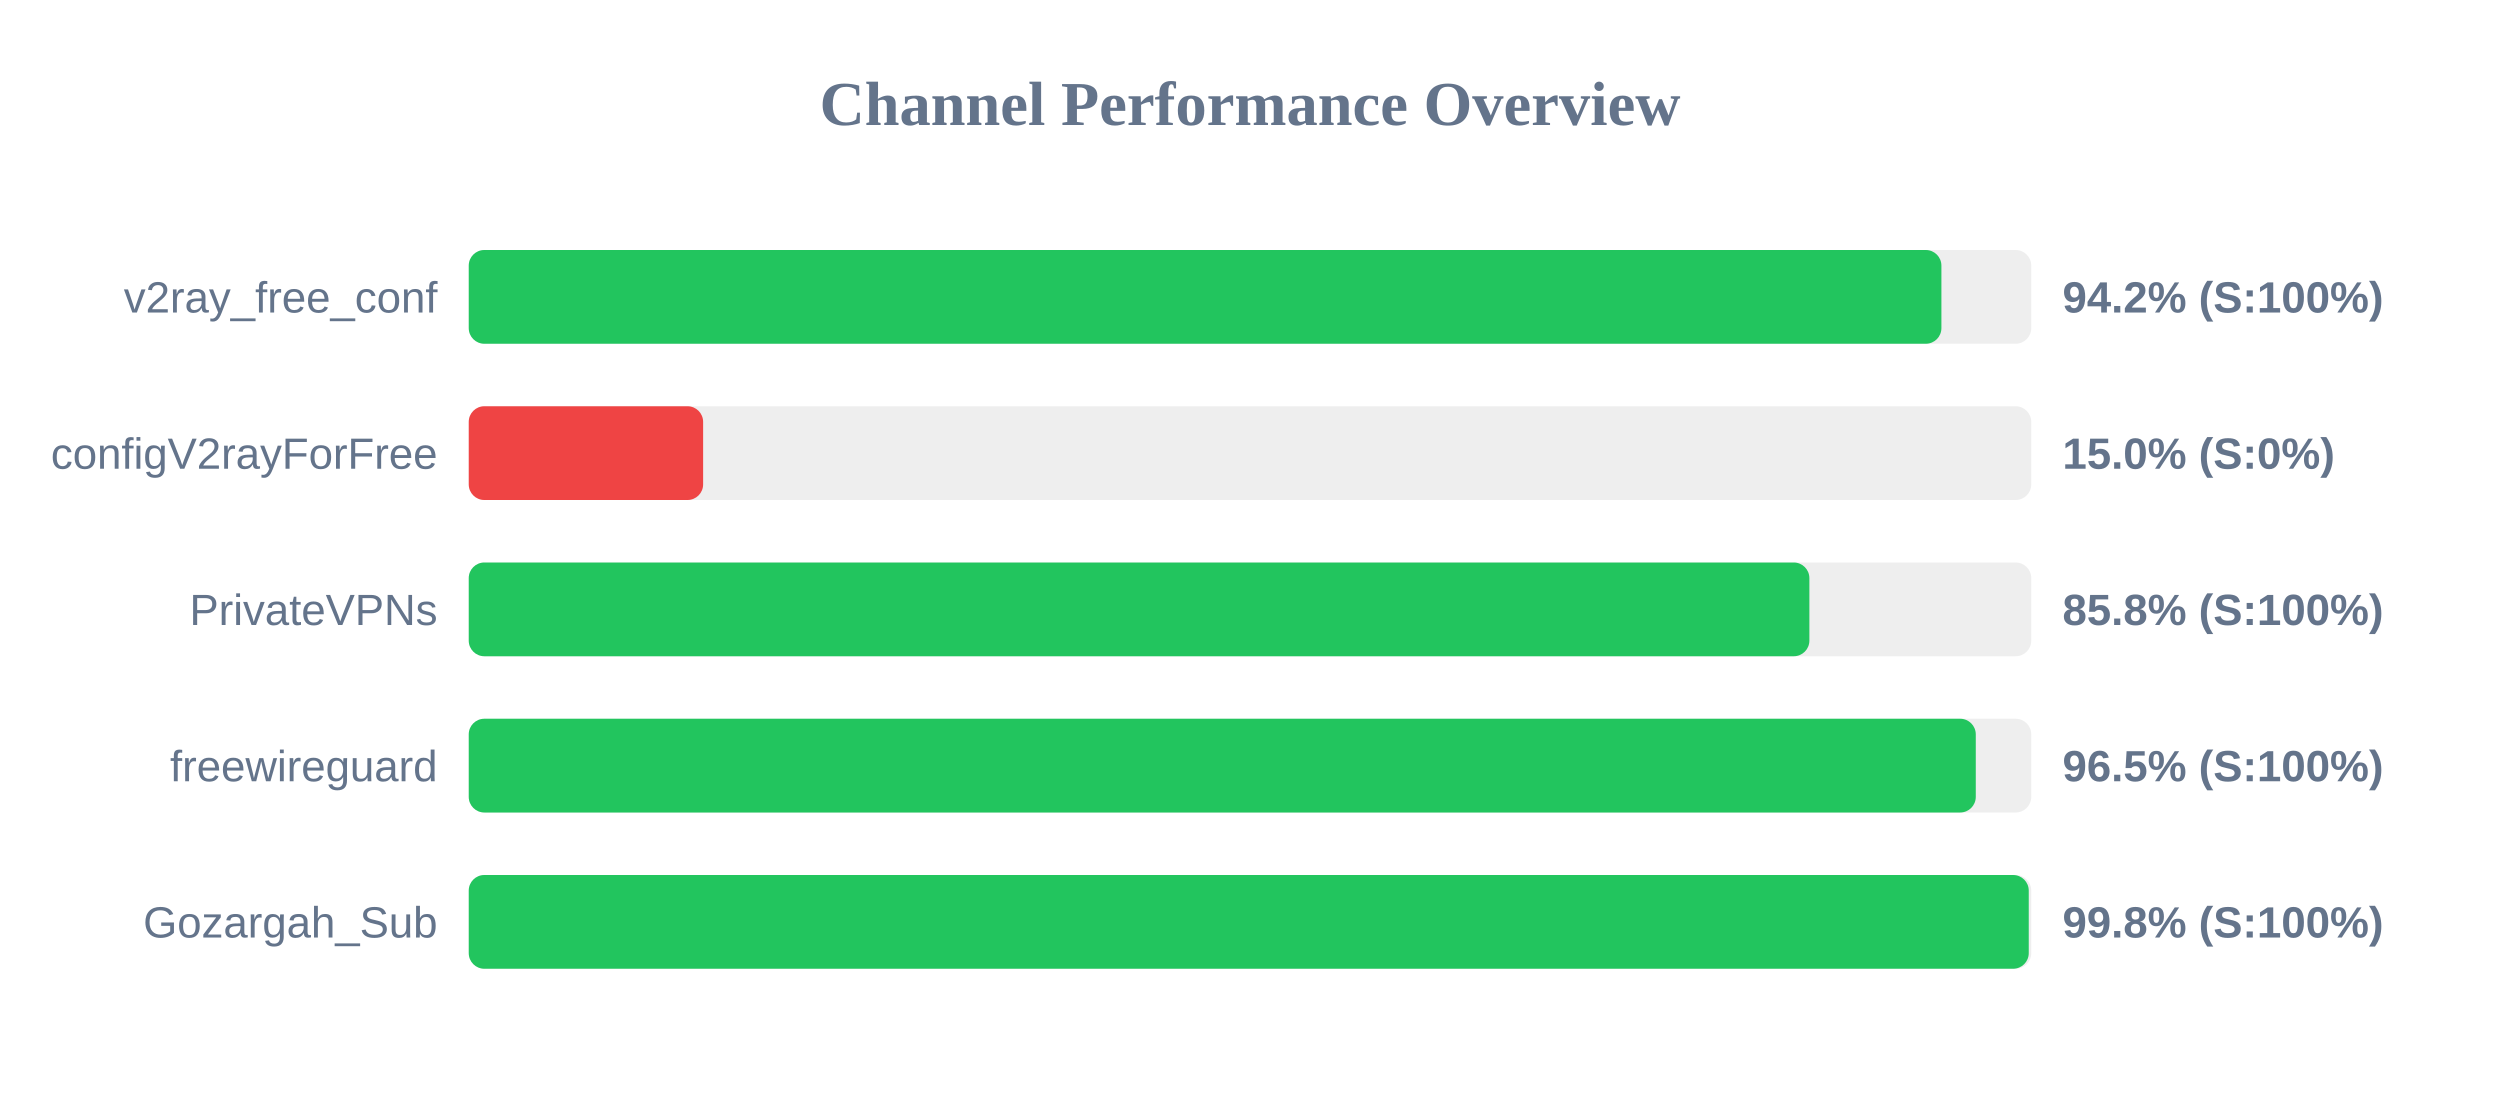
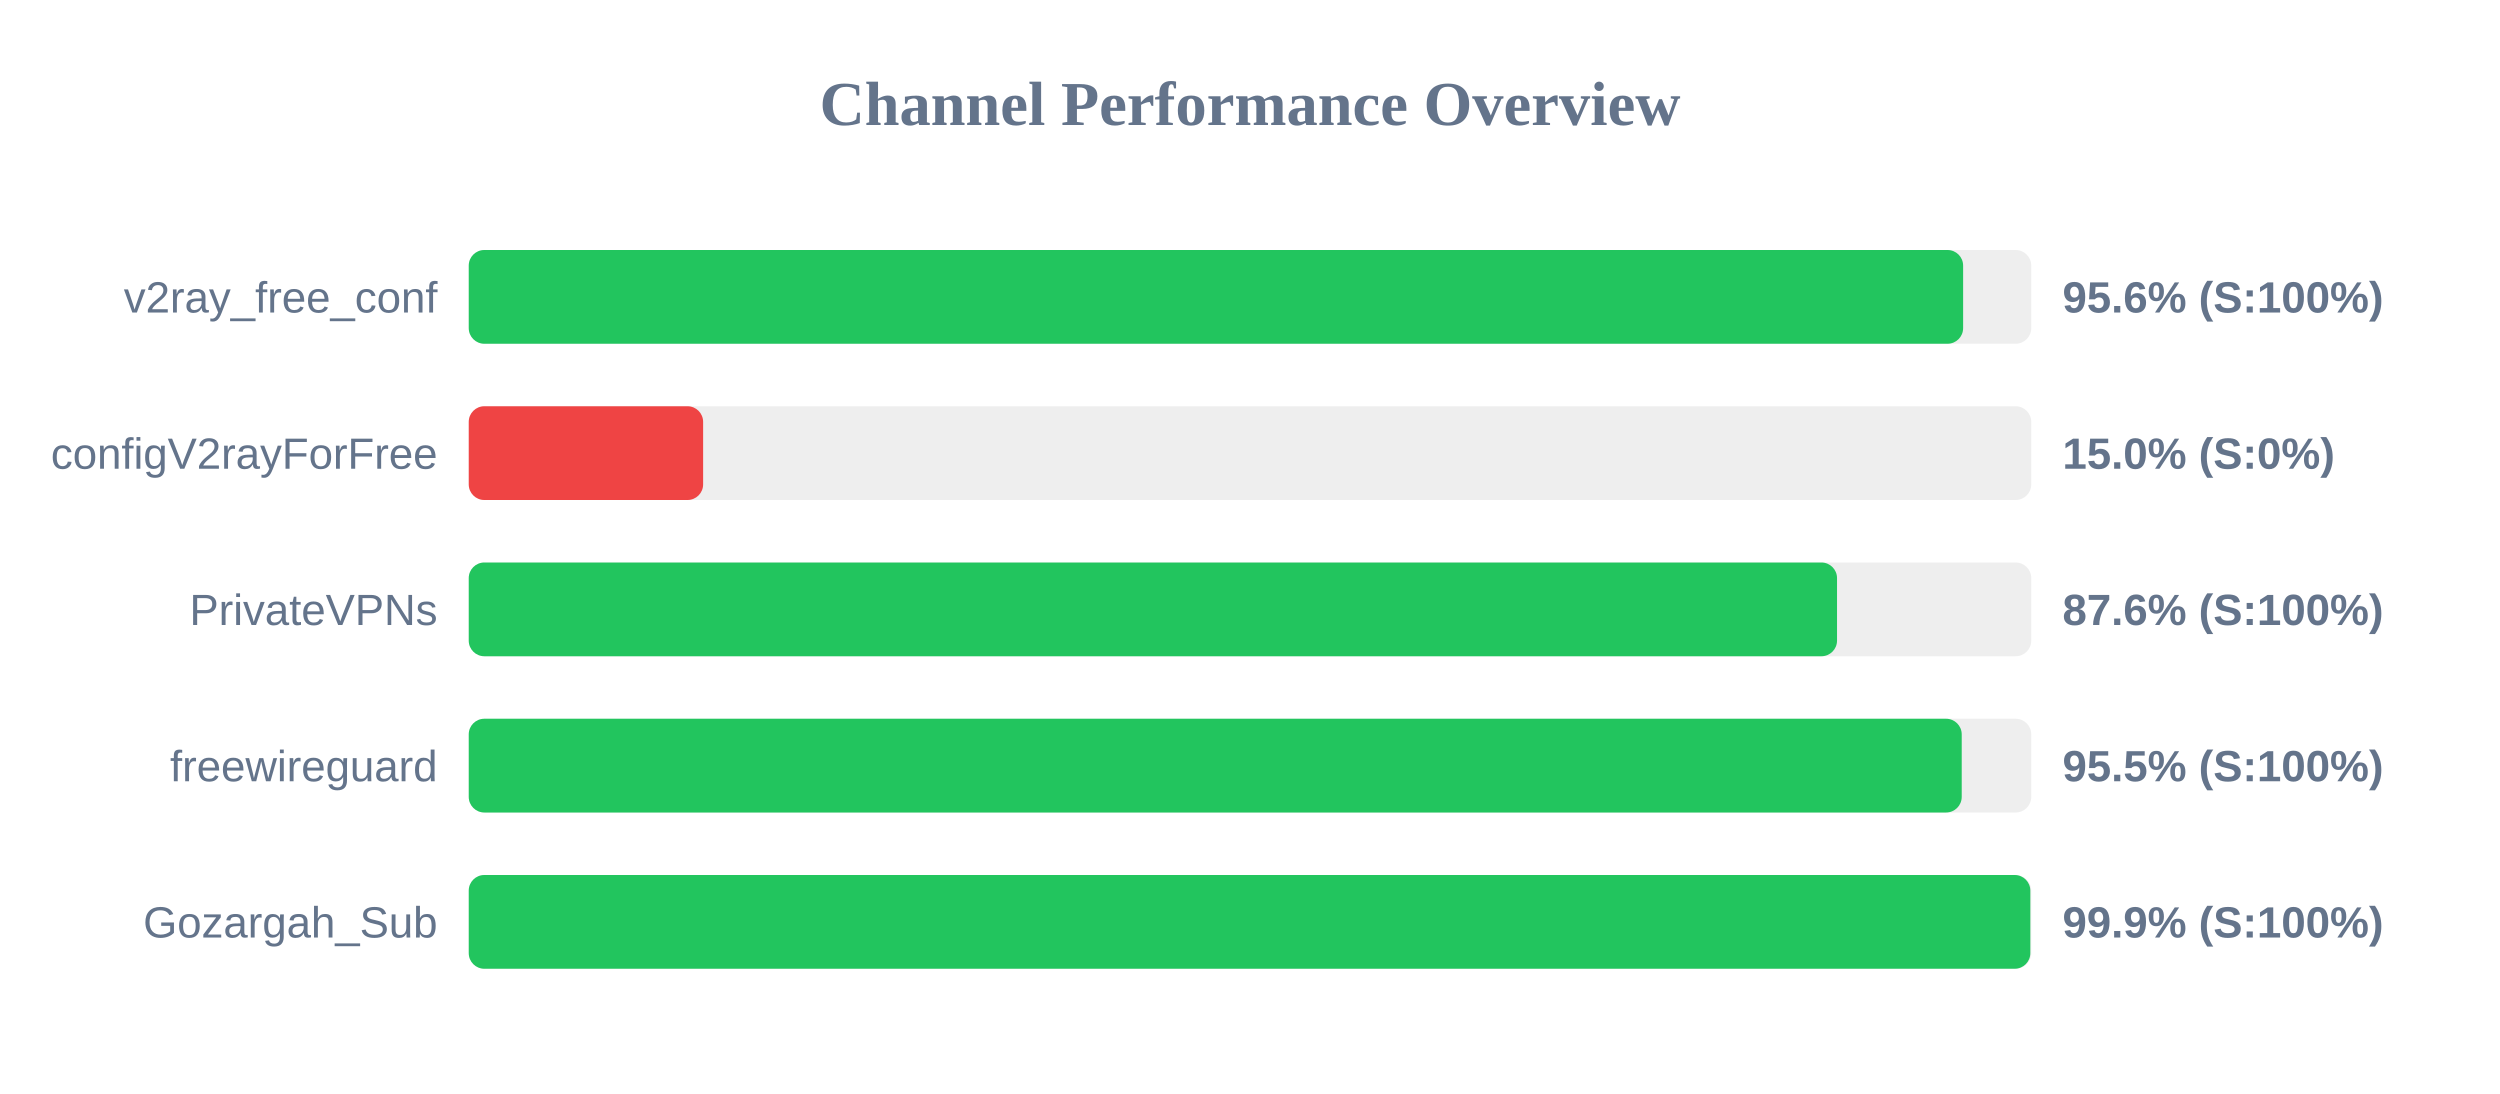
<svg xmlns="http://www.w3.org/2000/svg" width="800" height="350" version="1.1">
  <style>
        .row { font: 14px Arial; fill: #64748b; }
        .score { font: bold 14px Arial; fill: #64748b; }
    </style>
  <text x="400" y="40" text-anchor="middle" font-size="20px" font-weight="bold" fill="#64748b">Channel Performance Overview</text>
  <rect x="150" y="80" width="500" height="30" fill="#eee" rx="5" />
-   <rect x="150" y="80" width="471.25" height="30" fill="#22c55e" rx="5" />
+   <rect x="150" y="80" width="478.2" height="30" fill="#22c55e" rx="5" />
  <text x="140" y="100" text-anchor="end" class="row">v2ray_free_conf</text>
-   <text x="660" y="100" text-anchor="start" class="score">94.2% (S:100%)</text>
+   <text x="660" y="100" text-anchor="start" class="score">95.6% (S:100%)</text>
  <rect x="150" y="130" width="500" height="30" fill="#eee" rx="5" />
  <rect x="150" y="130" width="75.0" height="30" fill="#ef4444" rx="5" />
  <text x="140" y="150" text-anchor="end" class="row">configV2rayForFree</text>
  <text x="660" y="150" text-anchor="start" class="score">15.0% (S:0%)</text>
  <rect x="150" y="180" width="500" height="30" fill="#eee" rx="5" />
-   <rect x="150" y="180" width="429.0" height="30" fill="#22c55e" rx="5" />
+   <rect x="150" y="180" width="437.85" height="30" fill="#22c55e" rx="5" />
  <text x="140" y="200" text-anchor="end" class="row">PrivateVPNs</text>
-   <text x="660" y="200" text-anchor="start" class="score">85.8% (S:100%)</text>
+   <text x="660" y="200" text-anchor="start" class="score">87.6% (S:100%)</text>
  <rect x="150" y="230" width="500" height="30" fill="#eee" rx="5" />
-   <rect x="150" y="230" width="482.25" height="30" fill="#22c55e" rx="5" />
+   <rect x="150" y="230" width="477.75" height="30" fill="#22c55e" rx="5" />
  <text x="140" y="250" text-anchor="end" class="row">freewireguard</text>
-   <text x="660" y="250" text-anchor="start" class="score">96.5% (S:100%)</text>
+   <text x="660" y="250" text-anchor="start" class="score">95.5% (S:100%)</text>
  <rect x="150" y="280" width="500" height="30" fill="#eee" rx="5" />
-   <rect x="150" y="280" width="499.2" height="30" fill="#22c55e" rx="5" />
+   <rect x="150" y="280" width="499.7" height="30" fill="#22c55e" rx="5" />
  <text x="140" y="300" text-anchor="end" class="row">Gozargah_Sub</text>
-   <text x="660" y="300" text-anchor="start" class="score">99.8% (S:100%)</text>
+   <text x="660" y="300" text-anchor="start" class="score">99.9% (S:100%)</text>
</svg>
